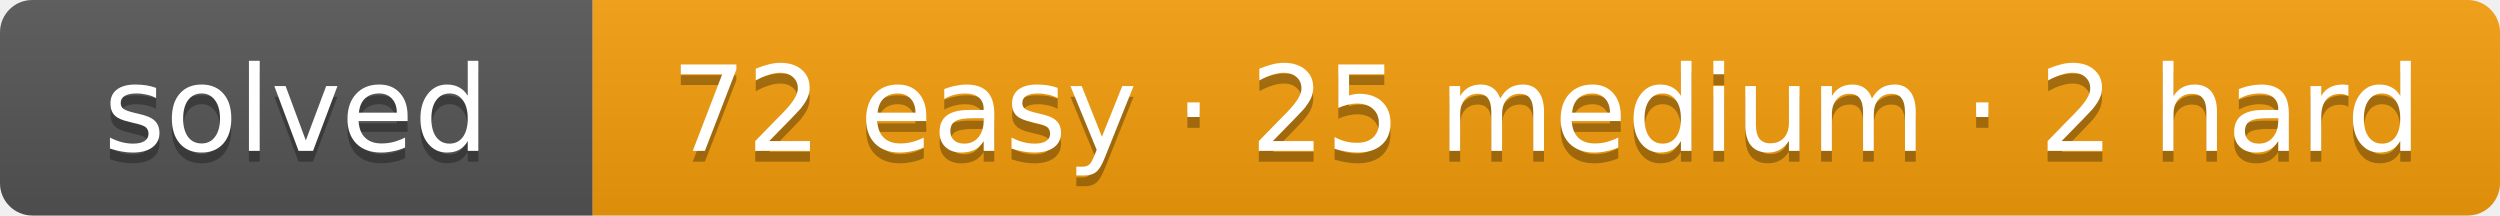
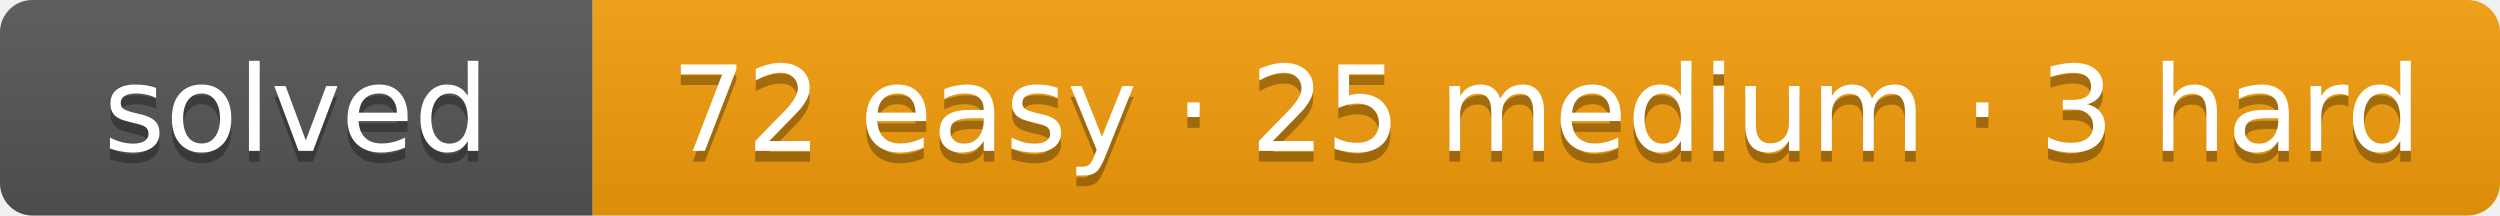
- <svg xmlns="http://www.w3.org/2000/svg" width="232" height="20" role="img" aria-label="solved: 72 easy · 25 medium · 2 hard">
+ <svg xmlns="http://www.w3.org/2000/svg" width="232" height="20" role="img" aria-label="solved: 72 easy · 25 medium · 3 hard">
  <linearGradient id="s" x2="0" y2="100%">
    <stop offset="0" stop-color="#bbb" stop-opacity=".1" />
    <stop offset="1" stop-opacity=".1" />
  </linearGradient>
  <clipPath id="r">
    <rect width="232" height="20" rx="3" fill="#fff" />
  </clipPath>
  <g clip-path="url(#r)">
    <rect width="55" height="20" fill="#555" />
    <rect x="55" width="177" height="20" fill="#f59e0b" />
    <rect width="232" height="20" fill="url(#s)" />
  </g>
  <g fill="#fff" text-anchor="middle" font-family="Verdana,DejaVu Sans,Geneva,sans-serif" font-size="11">
    <text x="27.5" y="15" fill="#010101" fill-opacity=".3" textLength="35">solved</text>
    <text x="27.5" y="14" fill="#fff" textLength="35">solved</text>
-     <text x="143.5" y="15" fill="#010101" fill-opacity=".3" textLength="157">72 easy · 25 medium · 2 hard</text>
-     <text x="143.5" y="14" fill="#fff" textLength="157">72 easy · 25 medium · 2 hard</text>
+     <text x="143.5" y="15" fill="#010101" fill-opacity=".3" textLength="157">72 easy · 25 medium · 3 hard</text>
+     <text x="143.5" y="14" fill="#fff" textLength="157">72 easy · 25 medium · 3 hard</text>
  </g>
</svg>
